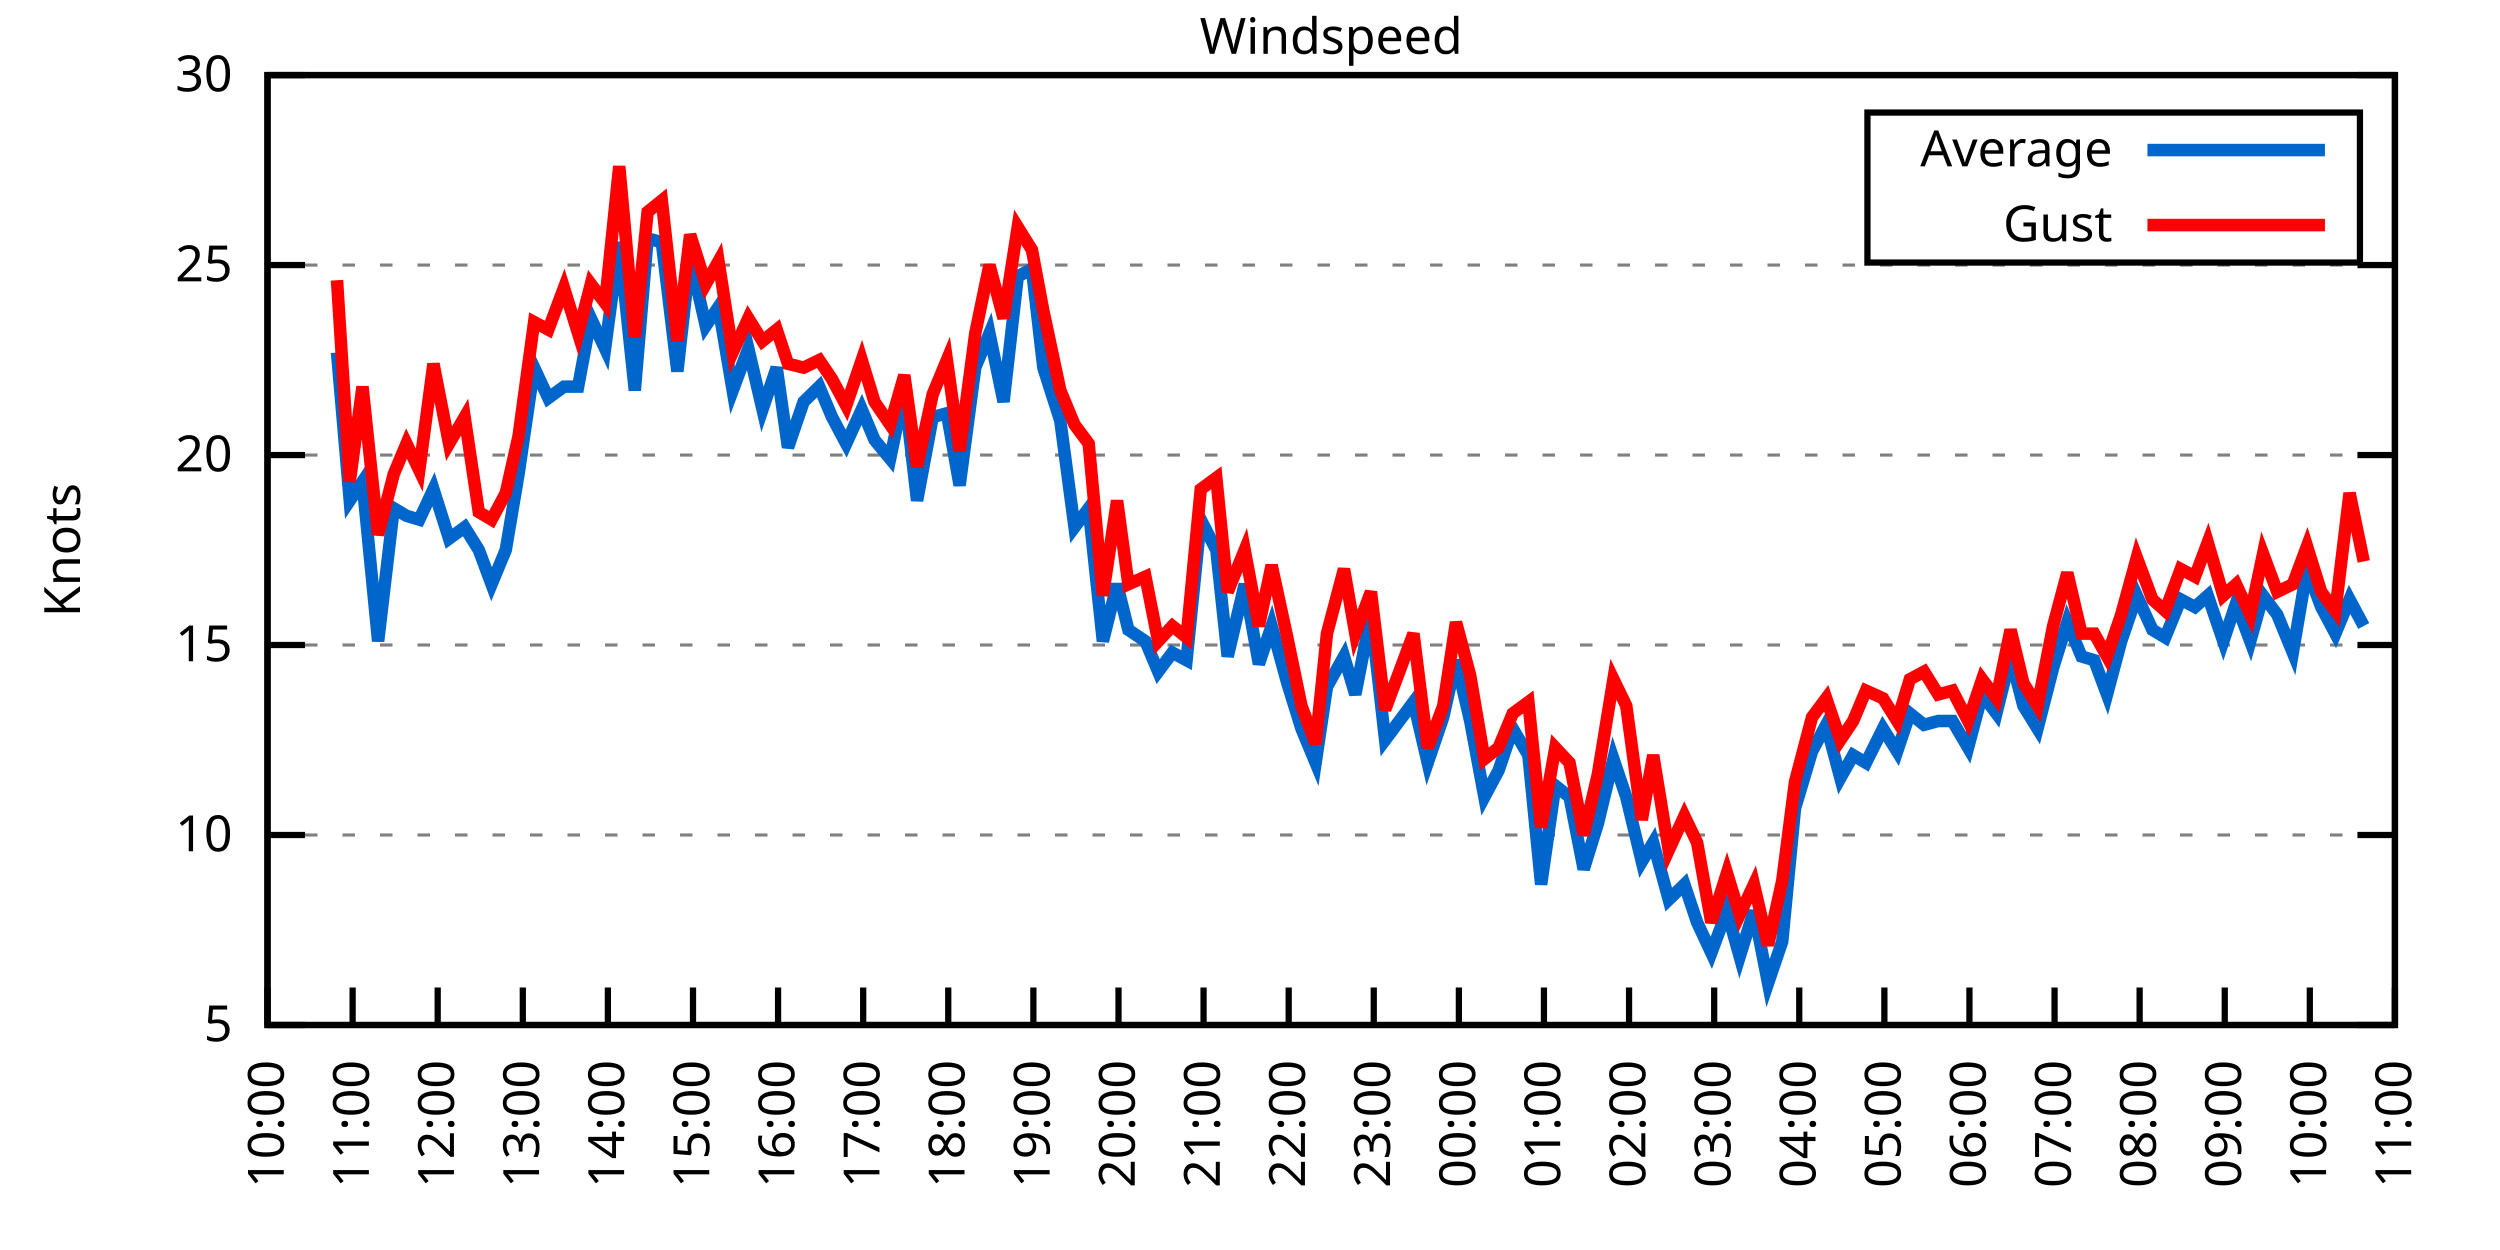
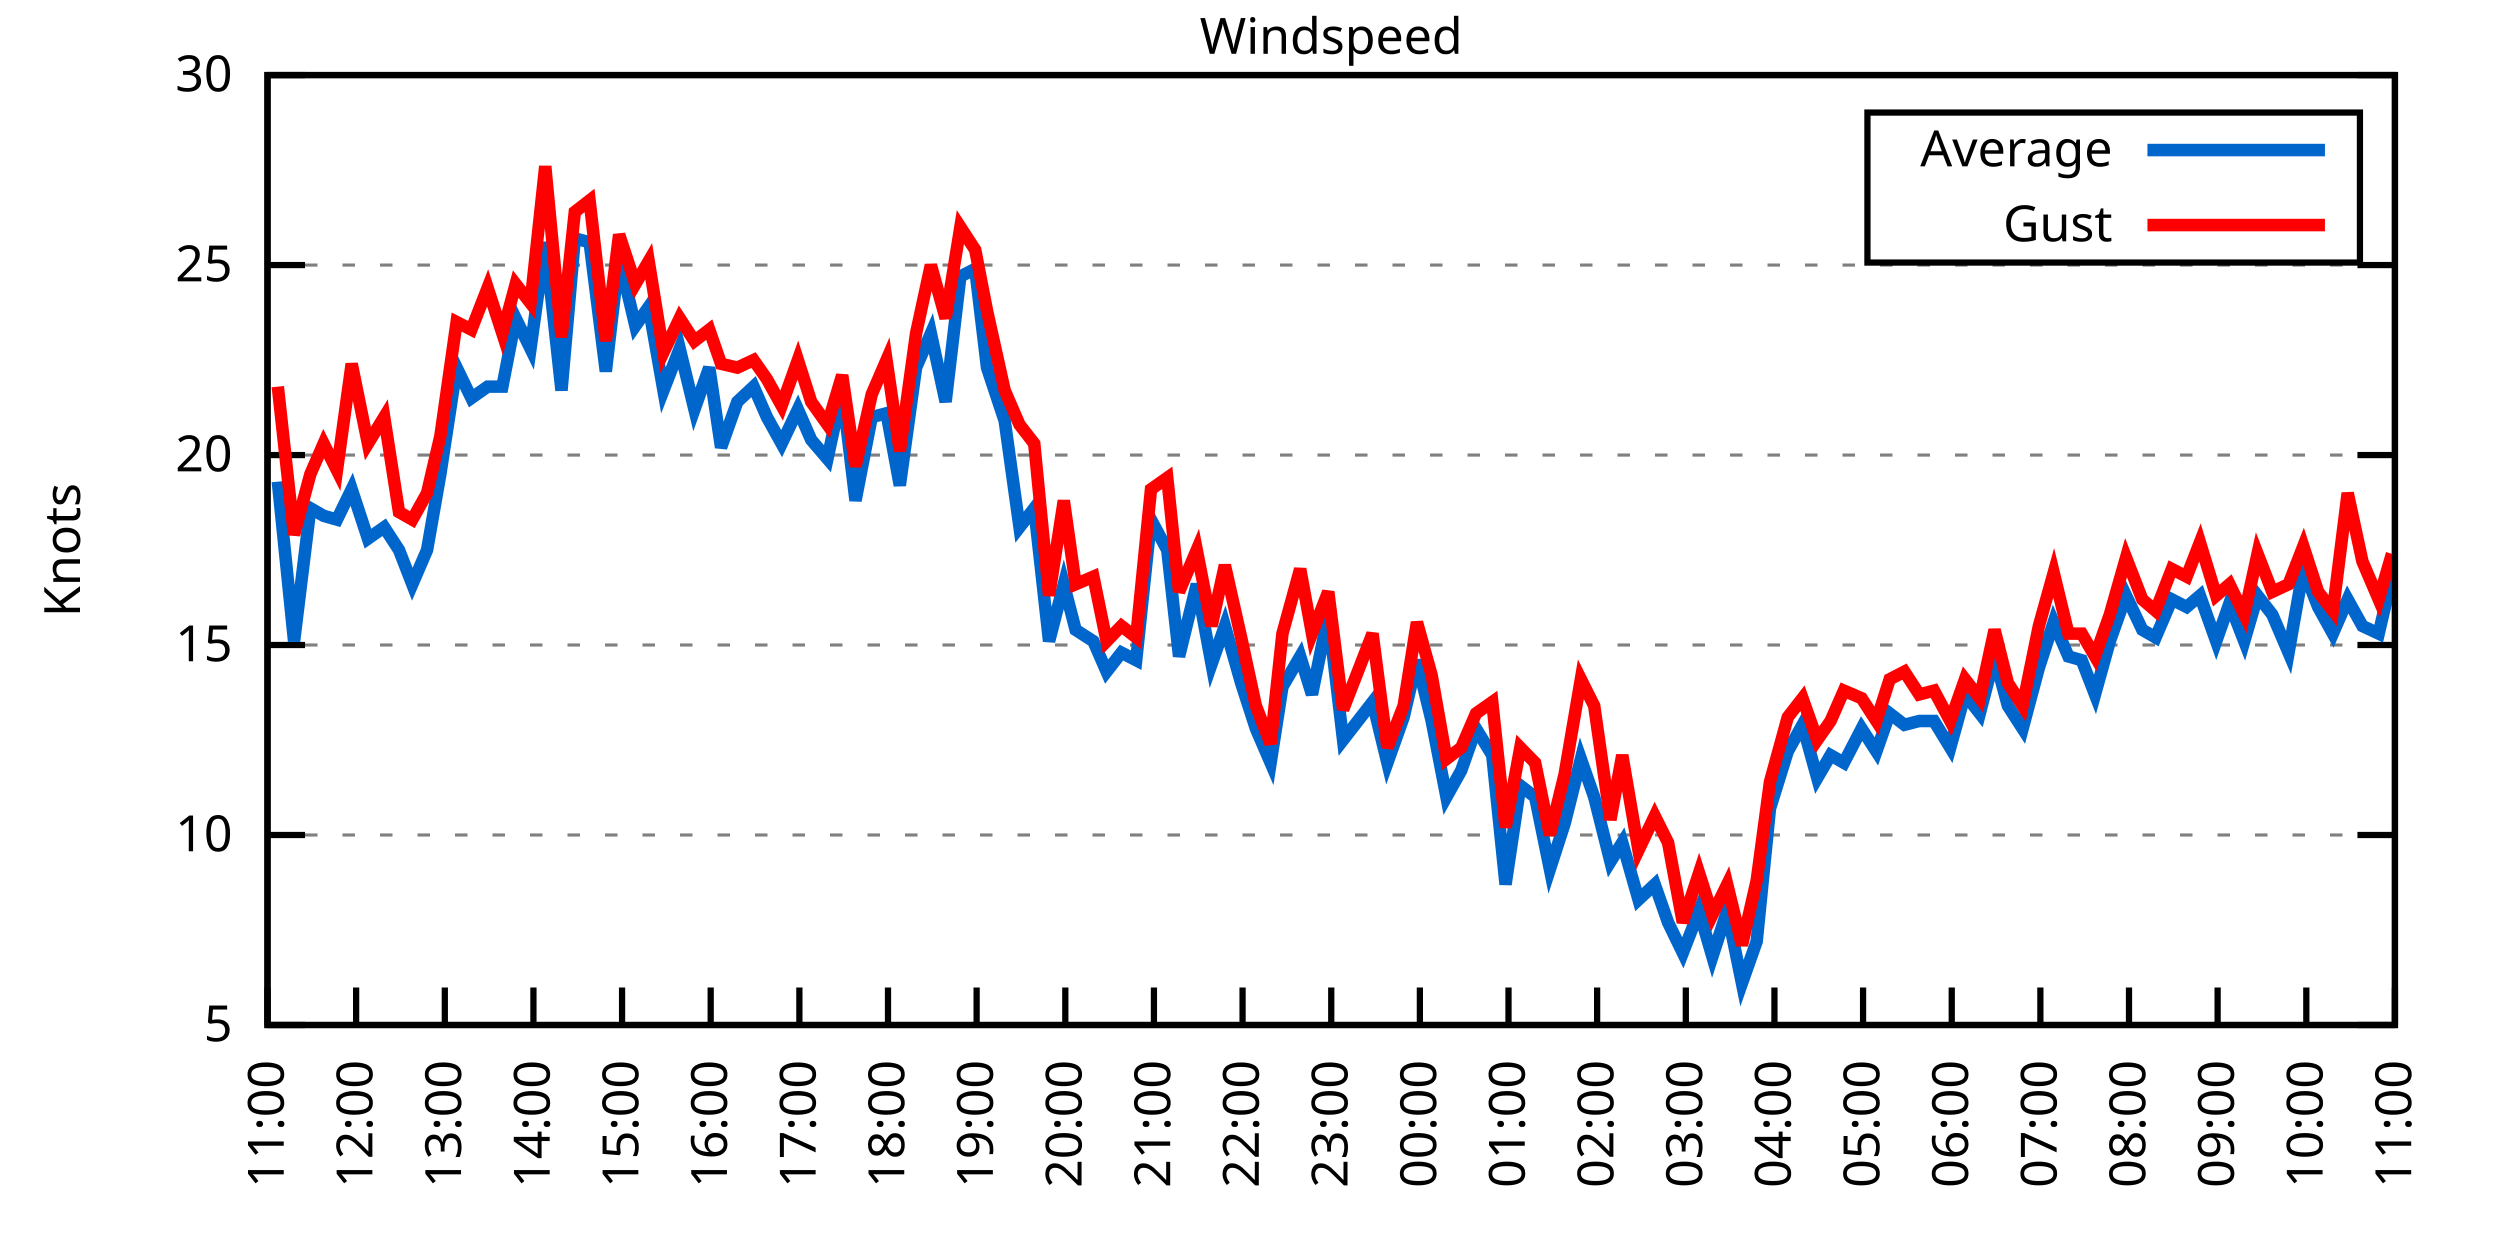
<svg xmlns="http://www.w3.org/2000/svg" xmlns:xlink="http://www.w3.org/1999/xlink" width="400" height="200" viewBox="0 0 400 200">
  <g id="gnuplot_canvas">
    <rect x="0" y="0" width="400" height="200" fill="none" />
    <defs>
      <circle id="gpDot" r="0.5" stroke-width="0.5" stroke="currentColor" />
      <path id="gpPt0" stroke-width="0.333" stroke="currentColor" d="M-1,0 h2 M0,-1 v2" />
      <path id="gpPt1" stroke-width="0.333" stroke="currentColor" d="M-1,-1 L1,1 M1,-1 L-1,1" />
      <path id="gpPt2" stroke-width="0.333" stroke="currentColor" d="M-1,0 L1,0 M0,-1 L0,1 M-1,-1 L1,1 M-1,1 L1,-1" />
      <rect id="gpPt3" stroke-width="0.333" stroke="currentColor" x="-1" y="-1" width="2" height="2" />
      <rect id="gpPt4" stroke-width="0.333" stroke="currentColor" fill="currentColor" x="-1" y="-1" width="2" height="2" />
      <circle id="gpPt5" stroke-width="0.333" stroke="currentColor" cx="0" cy="0" r="1" />
      <use xlink:href="#gpPt5" id="gpPt6" fill="currentColor" stroke="none" />
      <path id="gpPt7" stroke-width="0.333" stroke="currentColor" d="M0,-1.33 L-1.33,0.67 L1.33,0.67 z" />
      <use xlink:href="#gpPt7" id="gpPt8" fill="currentColor" stroke="none" />
      <use xlink:href="#gpPt7" id="gpPt9" stroke="currentColor" transform="rotate(180)" />
      <use xlink:href="#gpPt9" id="gpPt10" fill="currentColor" stroke="none" />
      <use xlink:href="#gpPt3" id="gpPt11" stroke="currentColor" transform="rotate(45)" />
      <use xlink:href="#gpPt11" id="gpPt12" fill="currentColor" stroke="none" />
      <path id="gpPt13" stroke-width="0.333" stroke="currentColor" d="M0,1.330 L1.265,0.411 L0.782,-1.067 L-0.782,-1.076 L-1.265,0.411 z" />
      <use xlink:href="#gpPt13" id="gpPt14" fill="currentColor" stroke="none" />
      <filter id="textbox" filterUnits="objectBoundingBox" x="0" y="0" height="1" width="1">
        <feFlood flood-color="white" flood-opacity="1" result="bgnd" />
        <feComposite in="SourceGraphic" in2="bgnd" operator="atop" />
      </filter>
      <filter id="greybox" filterUnits="objectBoundingBox" x="0" y="0" height="1" width="1">
        <feFlood flood-color="lightgrey" flood-opacity="1" result="grey" />
        <feComposite in="SourceGraphic" in2="grey" operator="atop" />
      </filter>
    </defs>
    <g fill="none" color="white" stroke="currentColor" stroke-width="1.00" stroke-linecap="butt" stroke-linejoin="miter">
</g>
    <g fill="none" color="black" stroke="currentColor" stroke-width="1.00" stroke-linecap="butt" stroke-linejoin="miter">
      <g stroke="none" shape-rendering="crispEdges">
        <polygon fill="rgb(255, 255, 255)" points="42.80,164.00 383.18,164.00 383.18,12.02 42.80,12.02 " />
      </g>
    </g>
    <g fill="none" color="black" stroke="currentColor" stroke-width="1.00" stroke-linecap="butt" stroke-linejoin="miter">
</g>
    <g fill="none" color="black" stroke="black" stroke-width="0.50" stroke-linecap="butt" stroke-linejoin="miter">
</g>
    <g fill="none" color="gray" stroke="currentColor" stroke-width="0.50" stroke-linecap="butt" stroke-linejoin="miter">
      <path stroke="gray" stroke-dasharray="2,4" class="gridline" d="M42.80,164.00 L383.19,164.00  " />
    </g>
    <g fill="none" color="gray" stroke="gray" stroke-width="1.00" stroke-linecap="butt" stroke-linejoin="miter">
</g>
    <g fill="none" color="black" stroke="currentColor" stroke-width="1.00" stroke-linecap="butt" stroke-linejoin="miter">
      <path stroke="black" d="M42.80,164.00 L48.80,164.00 M383.19,164.00 L377.19,164.00  " />
      <g transform="translate(37.20,166.60)" stroke="none" fill="black" font-family="Sans" font-size="8.00" text-anchor="end">
        <text>
          <tspan font-family="Sans"> 5</tspan>
        </text>
      </g>
    </g>
    <g fill="none" color="black" stroke="currentColor" stroke-width="1.00" stroke-linecap="butt" stroke-linejoin="miter">
</g>
    <g fill="none" color="black" stroke="black" stroke-width="0.50" stroke-linecap="butt" stroke-linejoin="miter">
</g>
    <g fill="none" color="gray" stroke="currentColor" stroke-width="0.50" stroke-linecap="butt" stroke-linejoin="miter">
      <path stroke="gray" stroke-dasharray="2,4" class="gridline" d="M42.80,133.60 L383.19,133.60  " />
    </g>
    <g fill="none" color="gray" stroke="gray" stroke-width="1.00" stroke-linecap="butt" stroke-linejoin="miter">
</g>
    <g fill="none" color="black" stroke="currentColor" stroke-width="1.00" stroke-linecap="butt" stroke-linejoin="miter">
      <path stroke="black" d="M42.80,133.60 L48.80,133.60 M383.19,133.60 L377.19,133.60  " />
      <g transform="translate(37.20,136.20)" stroke="none" fill="black" font-family="Sans" font-size="8.00" text-anchor="end">
        <text>
          <tspan font-family="Sans"> 10</tspan>
        </text>
      </g>
    </g>
    <g fill="none" color="black" stroke="currentColor" stroke-width="1.00" stroke-linecap="butt" stroke-linejoin="miter">
</g>
    <g fill="none" color="black" stroke="black" stroke-width="0.50" stroke-linecap="butt" stroke-linejoin="miter">
</g>
    <g fill="none" color="gray" stroke="currentColor" stroke-width="0.50" stroke-linecap="butt" stroke-linejoin="miter">
      <path stroke="gray" stroke-dasharray="2,4" class="gridline" d="M42.80,103.20 L383.19,103.20  " />
    </g>
    <g fill="none" color="gray" stroke="gray" stroke-width="1.00" stroke-linecap="butt" stroke-linejoin="miter">
</g>
    <g fill="none" color="black" stroke="currentColor" stroke-width="1.00" stroke-linecap="butt" stroke-linejoin="miter">
      <path stroke="black" d="M42.80,103.20 L48.80,103.20 M383.19,103.20 L377.19,103.20  " />
      <g transform="translate(37.20,105.80)" stroke="none" fill="black" font-family="Sans" font-size="8.00" text-anchor="end">
        <text>
          <tspan font-family="Sans"> 15</tspan>
        </text>
      </g>
    </g>
    <g fill="none" color="black" stroke="currentColor" stroke-width="1.00" stroke-linecap="butt" stroke-linejoin="miter">
</g>
    <g fill="none" color="black" stroke="black" stroke-width="0.50" stroke-linecap="butt" stroke-linejoin="miter">
</g>
    <g fill="none" color="gray" stroke="currentColor" stroke-width="0.50" stroke-linecap="butt" stroke-linejoin="miter">
      <path stroke="gray" stroke-dasharray="2,4" class="gridline" d="M42.80,72.81 L383.19,72.81  " />
    </g>
    <g fill="none" color="gray" stroke="gray" stroke-width="1.00" stroke-linecap="butt" stroke-linejoin="miter">
</g>
    <g fill="none" color="black" stroke="currentColor" stroke-width="1.00" stroke-linecap="butt" stroke-linejoin="miter">
      <path stroke="black" d="M42.80,72.81 L48.80,72.81 M383.19,72.81 L377.19,72.81  " />
      <g transform="translate(37.20,75.41)" stroke="none" fill="black" font-family="Sans" font-size="8.00" text-anchor="end">
        <text>
          <tspan font-family="Sans"> 20</tspan>
        </text>
      </g>
    </g>
    <g fill="none" color="black" stroke="currentColor" stroke-width="1.00" stroke-linecap="butt" stroke-linejoin="miter">
</g>
    <g fill="none" color="black" stroke="black" stroke-width="0.50" stroke-linecap="butt" stroke-linejoin="miter">
</g>
    <g fill="none" color="gray" stroke="currentColor" stroke-width="0.50" stroke-linecap="butt" stroke-linejoin="miter">
      <path stroke="gray" stroke-dasharray="2,4" class="gridline" d="M42.80,42.41 L383.19,42.41  " />
    </g>
    <g fill="none" color="gray" stroke="gray" stroke-width="1.00" stroke-linecap="butt" stroke-linejoin="miter">
</g>
    <g fill="none" color="black" stroke="currentColor" stroke-width="1.00" stroke-linecap="butt" stroke-linejoin="miter">
      <path stroke="black" d="M42.80,42.41 L48.80,42.41 M383.19,42.41 L377.19,42.41  " />
      <g transform="translate(37.20,45.01)" stroke="none" fill="black" font-family="Sans" font-size="8.00" text-anchor="end">
        <text>
          <tspan font-family="Sans"> 25</tspan>
        </text>
      </g>
    </g>
    <g fill="none" color="black" stroke="currentColor" stroke-width="1.00" stroke-linecap="butt" stroke-linejoin="miter">
</g>
    <g fill="none" color="black" stroke="black" stroke-width="0.50" stroke-linecap="butt" stroke-linejoin="miter">
</g>
    <g fill="none" color="gray" stroke="currentColor" stroke-width="0.50" stroke-linecap="butt" stroke-linejoin="miter">
      <path stroke="gray" stroke-dasharray="2,4" class="gridline" d="M42.80,12.01 L383.19,12.01  " />
    </g>
    <g fill="none" color="gray" stroke="gray" stroke-width="1.00" stroke-linecap="butt" stroke-linejoin="miter">
</g>
    <g fill="none" color="black" stroke="currentColor" stroke-width="1.00" stroke-linecap="butt" stroke-linejoin="miter">
      <path stroke="black" d="M42.80,12.01 L48.80,12.01 M383.19,12.01 L377.19,12.01  " />
      <g transform="translate(37.20,14.61)" stroke="none" fill="black" font-family="Sans" font-size="8.00" text-anchor="end">
        <text>
          <tspan font-family="Sans"> 30</tspan>
        </text>
      </g>
    </g>
    <g fill="none" color="black" stroke="currentColor" stroke-width="1.00" stroke-linecap="butt" stroke-linejoin="miter">
      <path stroke="black" d="M42.80,164.00 L42.80,158.00  " />
      <g transform="translate(45.40,169.60) rotate(270.00)" stroke="none" fill="black" font-family="Sans" font-size="8.00" text-anchor="end">
        <text>
-           <tspan font-family="Sans">10:00</tspan>
-         </text>
-       </g>
-     </g>
-     <g fill="none" color="black" stroke="currentColor" stroke-width="1.00" stroke-linecap="butt" stroke-linejoin="miter">
-       <path stroke="black" d="M56.42,164.00 L56.42,158.00  " />
-       <g transform="translate(59.02,169.60) rotate(270.00)" stroke="none" fill="black" font-family="Sans" font-size="8.00" text-anchor="end">
-         <text>
          <tspan font-family="Sans">11:00</tspan>
        </text>
      </g>
    </g>
    <g fill="none" color="black" stroke="currentColor" stroke-width="1.00" stroke-linecap="butt" stroke-linejoin="miter">
-       <path stroke="black" d="M70.03,164.00 L70.03,158.00  " />
-       <g transform="translate(72.63,169.60) rotate(270.00)" stroke="none" fill="black" font-family="Sans" font-size="8.00" text-anchor="end">
+       <path stroke="black" d="M56.98,164.00 L56.98,158.00  " />
+       <g transform="translate(59.58,169.60) rotate(270.00)" stroke="none" fill="black" font-family="Sans" font-size="8.00" text-anchor="end">
        <text>
          <tspan font-family="Sans">12:00</tspan>
        </text>
      </g>
    </g>
    <g fill="none" color="black" stroke="currentColor" stroke-width="1.00" stroke-linecap="butt" stroke-linejoin="miter">
-       <path stroke="black" d="M83.65,164.00 L83.65,158.00  " />
-       <g transform="translate(86.25,169.60) rotate(270.00)" stroke="none" fill="black" font-family="Sans" font-size="8.00" text-anchor="end">
+       <path stroke="black" d="M71.17,164.00 L71.17,158.00  " />
+       <g transform="translate(73.77,169.60) rotate(270.00)" stroke="none" fill="black" font-family="Sans" font-size="8.00" text-anchor="end">
        <text>
          <tspan font-family="Sans">13:00</tspan>
        </text>
      </g>
    </g>
    <g fill="none" color="black" stroke="currentColor" stroke-width="1.00" stroke-linecap="butt" stroke-linejoin="miter">
-       <path stroke="black" d="M97.26,164.00 L97.26,158.00  " />
-       <g transform="translate(99.86,169.60) rotate(270.00)" stroke="none" fill="black" font-family="Sans" font-size="8.00" text-anchor="end">
+       <path stroke="black" d="M85.35,164.00 L85.35,158.00  " />
+       <g transform="translate(87.95,169.60) rotate(270.00)" stroke="none" fill="black" font-family="Sans" font-size="8.00" text-anchor="end">
        <text>
          <tspan font-family="Sans">14:00</tspan>
        </text>
      </g>
    </g>
    <g fill="none" color="black" stroke="currentColor" stroke-width="1.00" stroke-linecap="butt" stroke-linejoin="miter">
-       <path stroke="black" d="M110.88,164.00 L110.88,158.00  " />
-       <g transform="translate(113.48,169.60) rotate(270.00)" stroke="none" fill="black" font-family="Sans" font-size="8.00" text-anchor="end">
+       <path stroke="black" d="M99.53,164.00 L99.53,158.00  " />
+       <g transform="translate(102.13,169.60) rotate(270.00)" stroke="none" fill="black" font-family="Sans" font-size="8.00" text-anchor="end">
        <text>
          <tspan font-family="Sans">15:00</tspan>
        </text>
      </g>
    </g>
    <g fill="none" color="black" stroke="currentColor" stroke-width="1.00" stroke-linecap="butt" stroke-linejoin="miter">
-       <path stroke="black" d="M124.49,164.00 L124.49,158.00  " />
-       <g transform="translate(127.09,169.60) rotate(270.00)" stroke="none" fill="black" font-family="Sans" font-size="8.00" text-anchor="end">
+       <path stroke="black" d="M113.71,164.00 L113.71,158.00  " />
+       <g transform="translate(116.31,169.60) rotate(270.00)" stroke="none" fill="black" font-family="Sans" font-size="8.00" text-anchor="end">
        <text>
          <tspan font-family="Sans">16:00</tspan>
        </text>
      </g>
    </g>
    <g fill="none" color="black" stroke="currentColor" stroke-width="1.00" stroke-linecap="butt" stroke-linejoin="miter">
-       <path stroke="black" d="M138.11,164.00 L138.11,158.00  " />
-       <g transform="translate(140.71,169.60) rotate(270.00)" stroke="none" fill="black" font-family="Sans" font-size="8.00" text-anchor="end">
+       <path stroke="black" d="M127.90,164.00 L127.90,158.00  " />
+       <g transform="translate(130.50,169.60) rotate(270.00)" stroke="none" fill="black" font-family="Sans" font-size="8.00" text-anchor="end">
        <text>
          <tspan font-family="Sans">17:00</tspan>
        </text>
      </g>
    </g>
    <g fill="none" color="black" stroke="currentColor" stroke-width="1.00" stroke-linecap="butt" stroke-linejoin="miter">
-       <path stroke="black" d="M151.72,164.00 L151.72,158.00  " />
-       <g transform="translate(154.32,169.60) rotate(270.00)" stroke="none" fill="black" font-family="Sans" font-size="8.00" text-anchor="end">
+       <path stroke="black" d="M142.08,164.00 L142.08,158.00  " />
+       <g transform="translate(144.68,169.60) rotate(270.00)" stroke="none" fill="black" font-family="Sans" font-size="8.00" text-anchor="end">
        <text>
          <tspan font-family="Sans">18:00</tspan>
        </text>
      </g>
    </g>
    <g fill="none" color="black" stroke="currentColor" stroke-width="1.00" stroke-linecap="butt" stroke-linejoin="miter">
-       <path stroke="black" d="M165.34,164.00 L165.34,158.00  " />
-       <g transform="translate(167.94,169.60) rotate(270.00)" stroke="none" fill="black" font-family="Sans" font-size="8.00" text-anchor="end">
+       <path stroke="black" d="M156.26,164.00 L156.26,158.00  " />
+       <g transform="translate(158.86,169.60) rotate(270.00)" stroke="none" fill="black" font-family="Sans" font-size="8.00" text-anchor="end">
        <text>
          <tspan font-family="Sans">19:00</tspan>
        </text>
      </g>
    </g>
    <g fill="none" color="black" stroke="currentColor" stroke-width="1.00" stroke-linecap="butt" stroke-linejoin="miter">
-       <path stroke="black" d="M178.96,164.00 L178.96,158.00  " />
-       <g transform="translate(181.56,169.60) rotate(270.00)" stroke="none" fill="black" font-family="Sans" font-size="8.00" text-anchor="end">
+       <path stroke="black" d="M170.45,164.00 L170.45,158.00  " />
+       <g transform="translate(173.05,169.60) rotate(270.00)" stroke="none" fill="black" font-family="Sans" font-size="8.00" text-anchor="end">
        <text>
          <tspan font-family="Sans">20:00</tspan>
        </text>
      </g>
    </g>
    <g fill="none" color="black" stroke="currentColor" stroke-width="1.00" stroke-linecap="butt" stroke-linejoin="miter">
-       <path stroke="black" d="M192.57,164.00 L192.57,158.00  " />
-       <g transform="translate(195.17,169.60) rotate(270.00)" stroke="none" fill="black" font-family="Sans" font-size="8.00" text-anchor="end">
+       <path stroke="black" d="M184.63,164.00 L184.63,158.00  " />
+       <g transform="translate(187.23,169.60) rotate(270.00)" stroke="none" fill="black" font-family="Sans" font-size="8.00" text-anchor="end">
        <text>
          <tspan font-family="Sans">21:00</tspan>
        </text>
      </g>
    </g>
    <g fill="none" color="black" stroke="currentColor" stroke-width="1.00" stroke-linecap="butt" stroke-linejoin="miter">
-       <path stroke="black" d="M206.19,164.00 L206.19,158.00  " />
-       <g transform="translate(208.79,169.60) rotate(270.00)" stroke="none" fill="black" font-family="Sans" font-size="8.00" text-anchor="end">
+       <path stroke="black" d="M198.81,164.00 L198.81,158.00  " />
+       <g transform="translate(201.41,169.60) rotate(270.00)" stroke="none" fill="black" font-family="Sans" font-size="8.00" text-anchor="end">
        <text>
          <tspan font-family="Sans">22:00</tspan>
        </text>
      </g>
    </g>
    <g fill="none" color="black" stroke="currentColor" stroke-width="1.00" stroke-linecap="butt" stroke-linejoin="miter">
-       <path stroke="black" d="M219.80,164.00 L219.80,158.00  " />
-       <g transform="translate(222.40,169.60) rotate(270.00)" stroke="none" fill="black" font-family="Sans" font-size="8.00" text-anchor="end">
+       <path stroke="black" d="M213.00,164.00 L213.00,158.00  " />
+       <g transform="translate(215.60,169.60) rotate(270.00)" stroke="none" fill="black" font-family="Sans" font-size="8.00" text-anchor="end">
        <text>
          <tspan font-family="Sans">23:00</tspan>
        </text>
      </g>
    </g>
    <g fill="none" color="black" stroke="currentColor" stroke-width="1.00" stroke-linecap="butt" stroke-linejoin="miter">
-       <path stroke="black" d="M233.42,164.00 L233.42,158.00  " />
-       <g transform="translate(236.02,169.60) rotate(270.00)" stroke="none" fill="black" font-family="Sans" font-size="8.00" text-anchor="end">
+       <path stroke="black" d="M227.18,164.00 L227.18,158.00  " />
+       <g transform="translate(229.78,169.60) rotate(270.00)" stroke="none" fill="black" font-family="Sans" font-size="8.00" text-anchor="end">
        <text>
          <tspan font-family="Sans">00:00</tspan>
        </text>
      </g>
    </g>
    <g fill="none" color="black" stroke="currentColor" stroke-width="1.00" stroke-linecap="butt" stroke-linejoin="miter">
-       <path stroke="black" d="M247.03,164.00 L247.03,158.00  " />
-       <g transform="translate(249.63,169.60) rotate(270.00)" stroke="none" fill="black" font-family="Sans" font-size="8.00" text-anchor="end">
+       <path stroke="black" d="M241.36,164.00 L241.36,158.00  " />
+       <g transform="translate(243.96,169.60) rotate(270.00)" stroke="none" fill="black" font-family="Sans" font-size="8.00" text-anchor="end">
        <text>
          <tspan font-family="Sans">01:00</tspan>
        </text>
      </g>
    </g>
    <g fill="none" color="black" stroke="currentColor" stroke-width="1.00" stroke-linecap="butt" stroke-linejoin="miter">
-       <path stroke="black" d="M260.65,164.00 L260.65,158.00  " />
-       <g transform="translate(263.25,169.60) rotate(270.00)" stroke="none" fill="black" font-family="Sans" font-size="8.00" text-anchor="end">
+       <path stroke="black" d="M255.54,164.00 L255.54,158.00  " />
+       <g transform="translate(258.14,169.60) rotate(270.00)" stroke="none" fill="black" font-family="Sans" font-size="8.00" text-anchor="end">
        <text>
          <tspan font-family="Sans">02:00</tspan>
        </text>
      </g>
    </g>
    <g fill="none" color="black" stroke="currentColor" stroke-width="1.00" stroke-linecap="butt" stroke-linejoin="miter">
-       <path stroke="black" d="M274.27,164.00 L274.27,158.00  " />
-       <g transform="translate(276.87,169.60) rotate(270.00)" stroke="none" fill="black" font-family="Sans" font-size="8.00" text-anchor="end">
+       <path stroke="black" d="M269.73,164.00 L269.73,158.00  " />
+       <g transform="translate(272.33,169.60) rotate(270.00)" stroke="none" fill="black" font-family="Sans" font-size="8.00" text-anchor="end">
        <text>
          <tspan font-family="Sans">03:00</tspan>
        </text>
      </g>
    </g>
    <g fill="none" color="black" stroke="currentColor" stroke-width="1.00" stroke-linecap="butt" stroke-linejoin="miter">
-       <path stroke="black" d="M287.88,164.00 L287.88,158.00  " />
-       <g transform="translate(290.48,169.60) rotate(270.00)" stroke="none" fill="black" font-family="Sans" font-size="8.00" text-anchor="end">
+       <path stroke="black" d="M283.91,164.00 L283.91,158.00  " />
+       <g transform="translate(286.51,169.60) rotate(270.00)" stroke="none" fill="black" font-family="Sans" font-size="8.00" text-anchor="end">
        <text>
          <tspan font-family="Sans">04:00</tspan>
        </text>
      </g>
    </g>
    <g fill="none" color="black" stroke="currentColor" stroke-width="1.00" stroke-linecap="butt" stroke-linejoin="miter">
-       <path stroke="black" d="M301.50,164.00 L301.50,158.00  " />
-       <g transform="translate(304.10,169.60) rotate(270.00)" stroke="none" fill="black" font-family="Sans" font-size="8.00" text-anchor="end">
+       <path stroke="black" d="M298.09,164.00 L298.09,158.00  " />
+       <g transform="translate(300.69,169.60) rotate(270.00)" stroke="none" fill="black" font-family="Sans" font-size="8.00" text-anchor="end">
        <text>
          <tspan font-family="Sans">05:00</tspan>
        </text>
      </g>
    </g>
    <g fill="none" color="black" stroke="currentColor" stroke-width="1.00" stroke-linecap="butt" stroke-linejoin="miter">
-       <path stroke="black" d="M315.11,164.00 L315.11,158.00  " />
-       <g transform="translate(317.71,169.60) rotate(270.00)" stroke="none" fill="black" font-family="Sans" font-size="8.00" text-anchor="end">
+       <path stroke="black" d="M312.28,164.00 L312.28,158.00  " />
+       <g transform="translate(314.88,169.60) rotate(270.00)" stroke="none" fill="black" font-family="Sans" font-size="8.00" text-anchor="end">
        <text>
          <tspan font-family="Sans">06:00</tspan>
        </text>
      </g>
    </g>
    <g fill="none" color="black" stroke="currentColor" stroke-width="1.00" stroke-linecap="butt" stroke-linejoin="miter">
-       <path stroke="black" d="M328.73,164.00 L328.73,158.00  " />
-       <g transform="translate(331.33,169.60) rotate(270.00)" stroke="none" fill="black" font-family="Sans" font-size="8.00" text-anchor="end">
+       <path stroke="black" d="M326.46,164.00 L326.46,158.00  " />
+       <g transform="translate(329.06,169.60) rotate(270.00)" stroke="none" fill="black" font-family="Sans" font-size="8.00" text-anchor="end">
        <text>
          <tspan font-family="Sans">07:00</tspan>
        </text>
      </g>
    </g>
    <g fill="none" color="black" stroke="currentColor" stroke-width="1.00" stroke-linecap="butt" stroke-linejoin="miter">
-       <path stroke="black" d="M342.34,164.00 L342.34,158.00  " />
-       <g transform="translate(344.94,169.60) rotate(270.00)" stroke="none" fill="black" font-family="Sans" font-size="8.00" text-anchor="end">
+       <path stroke="black" d="M340.64,164.00 L340.64,158.00  " />
+       <g transform="translate(343.24,169.60) rotate(270.00)" stroke="none" fill="black" font-family="Sans" font-size="8.00" text-anchor="end">
        <text>
          <tspan font-family="Sans">08:00</tspan>
        </text>
      </g>
    </g>
    <g fill="none" color="black" stroke="currentColor" stroke-width="1.00" stroke-linecap="butt" stroke-linejoin="miter">
-       <path stroke="black" d="M355.96,164.00 L355.96,158.00  " />
-       <g transform="translate(358.56,169.60) rotate(270.00)" stroke="none" fill="black" font-family="Sans" font-size="8.00" text-anchor="end">
+       <path stroke="black" d="M354.82,164.00 L354.82,158.00  " />
+       <g transform="translate(357.42,169.60) rotate(270.00)" stroke="none" fill="black" font-family="Sans" font-size="8.00" text-anchor="end">
        <text>
          <tspan font-family="Sans">09:00</tspan>
        </text>
      </g>
    </g>
    <g fill="none" color="black" stroke="currentColor" stroke-width="1.00" stroke-linecap="butt" stroke-linejoin="miter">
-       <path stroke="black" d="M369.57,164.00 L369.57,158.00  " />
-       <g transform="translate(372.17,169.60) rotate(270.00)" stroke="none" fill="black" font-family="Sans" font-size="8.00" text-anchor="end">
+       <path stroke="black" d="M369.01,164.00 L369.01,158.00  " />
+       <g transform="translate(371.61,169.60) rotate(270.00)" stroke="none" fill="black" font-family="Sans" font-size="8.00" text-anchor="end">
        <text>
          <tspan font-family="Sans">10:00</tspan>
        </text>
      </g>
    </g>
    <g fill="none" color="black" stroke="currentColor" stroke-width="1.00" stroke-linecap="butt" stroke-linejoin="miter">
      <path stroke="black" d="M383.19,164.00 L383.19,158.00  " />
      <g transform="translate(385.79,169.60) rotate(270.00)" stroke="none" fill="black" font-family="Sans" font-size="8.00" text-anchor="end">
        <text>
          <tspan font-family="Sans">11:00</tspan>
        </text>
      </g>
    </g>
    <g fill="none" color="black" stroke="currentColor" stroke-width="1.00" stroke-linecap="butt" stroke-linejoin="miter">
</g>
    <g fill="none" color="black" stroke="currentColor" stroke-width="1.00" stroke-linecap="butt" stroke-linejoin="miter">
      <path stroke="black" d="M42.80,12.01 L42.80,164.00 L383.19,164.00 L383.19,12.01 L42.80,12.01 Z  " />
    </g>
    <g fill="none" color="black" stroke="currentColor" stroke-width="1.00" stroke-linecap="butt" stroke-linejoin="miter">
</g>
    <g fill="none" color="black" stroke="currentColor" stroke-width="1.00" stroke-linecap="butt" stroke-linejoin="miter">
      <path stroke="black" d="M298.79,42.01 L298.79,18.01 L377.59,18.01 L377.59,42.01 L298.79,42.01 Z  " />
    </g>
    <g id="Windspeed_plot_1">
      <g fill="none" color="white" stroke="black" stroke-width="2.00" stroke-linecap="butt" stroke-linejoin="miter">
</g>
      <g fill="none" color="black" stroke="currentColor" stroke-width="2.00" stroke-linecap="butt" stroke-linejoin="miter">
        <g transform="translate(337.99,26.61)" stroke="none" fill="black" font-family="Sans" font-size="8.00" text-anchor="end">
          <text>
            <tspan font-family="Sans">Average</tspan>
          </text>
        </g>
      </g>
      <g fill="none" color="black" stroke="currentColor" stroke-width="2.00" stroke-linecap="butt" stroke-linejoin="miter">
-         <path stroke="rgb(  0, 102, 204)" d="M343.59,24.01 L371.99,24.01 M53.92,56.39 L55.96,80.10 L58.00,77.06 L60.50,102.60 L63.00,81.32 L65.04,82.53   L67.08,83.14 L69.35,78.28 L71.85,86.18 L74.34,84.36 L76.61,88.00 L78.65,93.48 L80.92,88.00 L82.97,75.85   L85.46,58.82 L87.73,63.69 L90.23,61.86 L92.50,61.86 L94.54,50.92 L96.81,55.78 L99.08,38.76 L101.57,62.47   L103.62,38.15 L105.89,38.76 L108.38,59.43 L110.42,41.19 L112.92,52.14 L114.96,49.10 L117.23,62.47 L119.73,55.78   L122.00,65.51 L124.27,58.82 L126.08,71.59 L128.58,64.29 L131.07,61.86 L133.12,66.73 L135.39,70.98 L137.88,65.51   L139.92,70.37 L142.42,73.41 L144.69,62.47 L146.73,80.10 L149.23,66.73 L151.50,66.12 L153.54,77.67 L156.04,58.82   L158.31,53.35 L160.57,64.29 L162.84,44.23 L165.11,43.02 L166.93,58.82 L169.65,67.33 L171.92,84.36 L174.19,81.32   L176.46,102.60 L178.73,93.48 L180.54,100.77 L183.27,102.60 L185.31,107.46 L187.58,104.42 L189.85,105.64 L192.12,83.14   L194.61,88.00 L196.43,105.03 L199.15,93.48 L201.42,106.24 L203.46,100.16 L205.96,109.28 L208.23,116.58 L210.50,122.05   L212.31,109.89 L215.04,105.03 L216.85,111.11 L219.35,98.34 L221.62,118.40 L226.16,112.32 L228.43,122.05 L230.92,114.76   L232.96,105.64 L235.23,115.36 L237.50,127.52 L239.77,123.27 L242.04,116.58 L244.54,120.83 L246.58,141.51 L248.85,125.70   L251.12,127.52 L253.39,139.07 L255.66,131.78 L258.15,121.44 L260.20,127.52 L262.69,137.86 L264.51,134.82 L267.00,143.94   L269.50,141.51 L271.54,147.59 L273.81,152.45 L276.31,145.76 L278.35,153.06 L280.62,145.76 L282.89,157.31 L285.16,150.62   L287.20,129.35 L289.92,120.23 L292.19,115.97 L294.46,124.48 L296.50,120.83 L298.55,122.05 L301.27,116.58 L303.54,120.23   L305.58,114.15 L307.85,115.97 L310.12,115.36 L312.39,115.36 L314.89,119.62 L317.15,111.11 L319.42,114.15 L321.69,105.03   L323.74,112.93 L326.00,116.58 L328.50,106.85 L330.77,99.56 L333.04,105.03 L335.08,105.64 L337.12,111.11 L339.39,102.60   L341.89,95.30 L344.39,100.77 L346.43,101.99 L348.92,95.91 L351.19,97.12 L353.24,95.30 L355.73,102.60 L357.77,96.52   L360.04,102.60 L362.09,95.30 L364.36,98.34 L366.85,104.42 L369.12,91.04 L371.39,97.12 L373.66,101.38 L375.93,95.91   L378.20,100.16  " />
+         <path stroke="rgb(  0, 102, 204)" d="M343.59,24.01 L371.99,24.01 M44.45,77.06 L47.05,102.60 L49.66,81.32 L51.78,82.53 L53.91,83.14 L56.27,78.28   L58.87,86.18 L61.47,84.36 L63.84,88.00 L65.97,93.48 L68.33,88.00 L70.46,75.85 L73.06,58.82 L75.42,63.69   L78.02,61.86 L80.38,61.86 L82.51,50.92 L84.88,55.78 L87.24,38.76 L89.84,62.47 L91.97,38.15 L94.33,38.76   L96.93,59.43 L99.06,41.19 L101.66,52.14 L103.79,49.10 L106.15,62.47 L108.75,55.78 L111.11,65.51 L113.48,58.82   L115.37,71.59 L117.97,64.29 L120.57,61.86 L122.70,66.73 L125.06,70.98 L127.66,65.51 L129.79,70.37 L132.39,73.41   L134.75,62.47 L136.88,80.10 L139.48,66.73 L141.84,66.12 L143.97,77.67 L146.57,58.82 L148.94,53.35 L151.30,64.29   L153.66,44.23 L156.03,43.02 L157.92,58.82 L160.75,67.33 L163.12,84.36 L165.48,81.32 L167.85,102.60 L170.21,93.48   L172.10,100.77 L174.94,102.60 L177.06,107.46 L179.43,104.42 L181.79,105.64 L184.16,83.14 L186.76,88.00 L188.65,105.03   L191.48,93.48 L193.85,106.24 L195.98,100.16 L198.58,109.28 L200.94,116.58 L203.30,122.05 L205.19,109.89 L208.03,105.03   L209.92,111.11 L212.52,98.34 L214.89,118.40 L219.61,112.32 L221.98,122.05 L224.58,114.76 L226.71,105.64 L229.07,115.36   L231.43,127.52 L233.80,123.27 L236.16,116.58 L238.76,120.83 L240.89,141.51 L243.25,125.70 L245.62,127.52 L247.98,139.07   L250.34,131.78 L252.94,121.44 L255.07,127.52 L257.67,137.86 L259.56,134.82 L262.16,143.94 L264.76,141.51 L266.89,147.59   L269.25,152.45 L271.85,145.76 L273.98,153.06 L276.35,145.76 L278.71,157.31 L281.07,150.62 L283.20,129.35 L286.04,120.23   L288.40,115.97 L290.76,124.48 L292.89,120.83 L295.02,122.05 L297.86,116.58 L300.22,120.23 L302.35,114.15 L304.71,115.97   L307.08,115.36 L309.44,115.36 L312.04,119.62 L314.40,111.11 L316.77,114.15 L319.13,105.03 L321.26,112.93 L323.62,116.58   L326.22,106.85 L328.59,99.56 L330.95,105.03 L333.08,105.64 L335.20,111.11 L337.57,102.60 L340.17,95.30 L342.77,100.77   L344.90,101.99 L347.50,95.91 L349.86,97.12 L351.99,95.30 L354.59,102.60 L356.72,96.52 L359.08,102.60 L361.21,95.30   L363.57,98.34 L366.17,104.42 L368.53,91.04 L370.90,97.12 L373.26,101.38 L375.63,95.91 L377.99,100.16 L380.59,101.38   L382.72,92.26  " />
      </g>
    </g>
    <g id="Windspeed_plot_2">
      <g fill="none" color="black" stroke="currentColor" stroke-width="2.00" stroke-linecap="butt" stroke-linejoin="miter">
        <g transform="translate(337.99,38.61)" stroke="none" fill="black" font-family="Sans" font-size="8.00" text-anchor="end">
          <text>
            <tspan font-family="Sans">Gust</tspan>
          </text>
        </g>
      </g>
      <g fill="none" color="black" stroke="currentColor" stroke-width="2.00" stroke-linecap="butt" stroke-linejoin="miter">
-         <path stroke="rgb(255,   0,   0)" d="M343.59,36.01 L371.99,36.01 M53.92,44.84 L55.96,77.06 L58.00,61.86 L60.50,85.57 L63.00,75.85 L65.04,70.98   L67.08,75.24 L69.35,58.21 L71.85,70.98 L74.34,66.73 L76.61,81.93 L78.65,83.14 L80.92,78.89 L82.97,69.77   L85.46,51.53 L87.73,52.74 L90.23,46.06 L92.50,53.35 L94.54,45.45 L96.81,48.49 L99.08,26.60 L101.57,53.96   L103.62,33.90 L105.89,32.07 L108.38,54.57 L110.42,37.54 L112.92,45.45 L114.96,41.80 L117.23,56.39 L119.73,50.92   L122.00,54.57 L124.27,52.74 L126.08,58.21 L128.58,58.82 L131.07,57.61 L133.12,60.65 L135.39,64.90 L137.88,57.61   L139.92,64.29 L142.42,67.94 L144.69,60.04 L146.73,74.63 L149.23,63.08 L151.50,57.61 L153.54,72.20 L156.04,53.35   L158.31,42.41 L160.57,50.92 L162.84,36.33 L165.11,39.98 L166.93,49.70 L169.65,62.47 L171.92,67.94 L174.19,70.98   L176.46,95.30 L178.73,80.10 L180.54,93.48 L183.27,92.26 L185.31,102.60 L187.58,100.16 L189.85,101.99 L192.12,78.28   L194.61,76.45 L196.43,94.69 L199.15,88.00 L201.42,100.16 L203.46,90.44 L205.96,101.99 L208.23,112.93 L210.50,119.01   L212.31,101.38 L215.04,91.04 L216.85,101.38 L219.35,94.69 L221.62,113.54 L226.16,101.38 L228.43,119.62 L230.92,112.93   L232.96,99.56 L235.23,108.07 L237.50,121.44 L239.77,119.62 L242.04,114.15 L244.54,112.32 L246.58,132.39 L248.85,119.62   L251.12,122.05 L253.39,133.60 L255.66,123.87 L258.15,108.68 L260.20,112.93 L262.69,131.17 L264.51,120.83 L267.00,136.03   L269.50,130.56 L271.54,134.82 L273.81,147.59 L276.31,139.68 L278.35,146.37 L280.62,141.51 L282.89,151.23 L285.16,140.90   L287.20,125.09 L289.92,114.76 L292.19,111.72 L294.46,118.40 L296.50,115.36 L298.55,110.50 L301.27,111.72 L303.54,115.36   L305.58,108.68 L307.85,107.46 L310.12,111.11 L312.39,110.50 L314.89,115.36 L317.15,108.68 L319.42,111.72 L321.69,100.77   L323.74,109.28 L326.00,112.93 L328.50,100.16 L330.77,91.65 L333.04,101.38 L335.08,101.38 L337.12,105.03 L339.39,98.34   L341.89,89.22 L344.39,95.91 L346.43,97.73 L348.92,91.04 L351.19,92.26 L353.24,86.79 L355.73,95.30 L357.77,93.48   L360.04,98.34 L362.09,88.61 L364.36,94.69 L366.85,93.48 L369.12,87.40 L371.39,94.69 L373.66,97.73 L375.93,78.89   L378.20,89.83  " />
+         <path stroke="rgb(255,   0,   0)" d="M343.59,36.01 L371.99,36.01 M44.45,61.86 L47.05,85.57 L49.66,75.85 L51.78,70.98 L53.91,75.24 L56.27,58.21   L58.87,70.98 L61.47,66.73 L63.84,81.93 L65.97,83.14 L68.33,78.89 L70.46,69.77 L73.06,51.53 L75.42,52.74   L78.02,46.06 L80.38,53.35 L82.51,45.45 L84.88,48.49 L87.24,26.60 L89.84,53.96 L91.97,33.90 L94.33,32.07   L96.93,54.57 L99.06,37.54 L101.66,45.45 L103.79,41.80 L106.15,56.39 L108.75,50.92 L111.11,54.57 L113.48,52.74   L115.37,58.21 L117.97,58.82 L120.57,57.61 L122.70,60.65 L125.06,64.90 L127.66,57.61 L129.79,64.29 L132.39,67.94   L134.75,60.04 L136.88,74.63 L139.48,63.08 L141.84,57.61 L143.97,72.20 L146.57,53.35 L148.94,42.41 L151.30,50.92   L153.66,36.33 L156.03,39.98 L157.92,49.70 L160.75,62.47 L163.12,67.94 L165.48,70.98 L167.85,95.30 L170.21,80.10   L172.10,93.48 L174.94,92.26 L177.06,102.60 L179.43,100.16 L181.79,101.99 L184.16,78.28 L186.76,76.45 L188.65,94.69   L191.48,88.00 L193.85,100.16 L195.98,90.44 L198.58,101.99 L200.94,112.93 L203.30,119.01 L205.19,101.38 L208.03,91.04   L209.92,101.38 L212.52,94.69 L214.89,113.54 L219.61,101.38 L221.98,119.62 L224.58,112.93 L226.71,99.56 L229.07,108.07   L231.43,121.44 L233.80,119.62 L236.16,114.15 L238.76,112.32 L240.89,132.39 L243.25,119.62 L245.62,122.05 L247.98,133.60   L250.34,123.87 L252.94,108.68 L255.07,112.93 L257.67,131.17 L259.56,120.83 L262.16,136.03 L264.76,130.56 L266.89,134.82   L269.25,147.59 L271.85,139.68 L273.98,146.37 L276.35,141.51 L278.71,151.23 L281.07,140.90 L283.20,125.09 L286.04,114.76   L288.40,111.72 L290.76,118.40 L292.89,115.36 L295.02,110.50 L297.86,111.72 L300.22,115.36 L302.35,108.68 L304.71,107.46   L307.08,111.11 L309.44,110.50 L312.04,115.36 L314.40,108.68 L316.77,111.72 L319.13,100.77 L321.26,109.28 L323.62,112.93   L326.22,100.16 L328.59,91.65 L330.95,101.38 L333.08,101.38 L335.20,105.03 L337.57,98.34 L340.17,89.22 L342.77,95.91   L344.90,97.73 L347.50,91.04 L349.86,92.26 L351.99,86.79 L354.59,95.30 L356.72,93.48 L359.08,98.34 L361.21,88.61   L363.57,94.69 L366.17,93.48 L368.53,87.40 L370.90,94.69 L373.26,97.73 L375.63,78.89 L377.99,89.83 L380.59,95.91   L382.72,88.61  " />
      </g>
    </g>
    <g fill="none" color="black" stroke="currentColor" stroke-width="2.00" stroke-linecap="butt" stroke-linejoin="miter">
</g>
    <g fill="none" color="black" stroke="black" stroke-width="1.00" stroke-linecap="butt" stroke-linejoin="miter">
</g>
    <g fill="none" color="black" stroke="currentColor" stroke-width="1.00" stroke-linecap="butt" stroke-linejoin="miter">
      <path stroke="black" d="M42.80,12.01 L42.80,164.00 L383.19,164.00 L383.19,12.01 L42.80,12.01 Z  " />
      <g transform="translate(12.80,88.01) rotate(270.00)" stroke="none" fill="black" font-family="Sans" font-size="8.00" text-anchor="middle">
        <text>
          <tspan font-family="Sans">Knots</tspan>
        </text>
      </g>
    </g>
    <g fill="none" color="black" stroke="currentColor" stroke-width="1.00" stroke-linecap="butt" stroke-linejoin="miter">
</g>
    <g fill="none" color="black" stroke="currentColor" stroke-width="1.00" stroke-linecap="butt" stroke-linejoin="miter">
      <g transform="translate(212.99,8.61)" stroke="none" fill="black" font-family="Sans" font-size="8.00" text-anchor="middle">
        <text>
          <tspan font-family="Sans">Windspeed</tspan>
        </text>
      </g>
    </g>
    <g fill="none" color="black" stroke="currentColor" stroke-width="1.00" stroke-linecap="butt" stroke-linejoin="miter">
</g>
  </g>
</svg>
